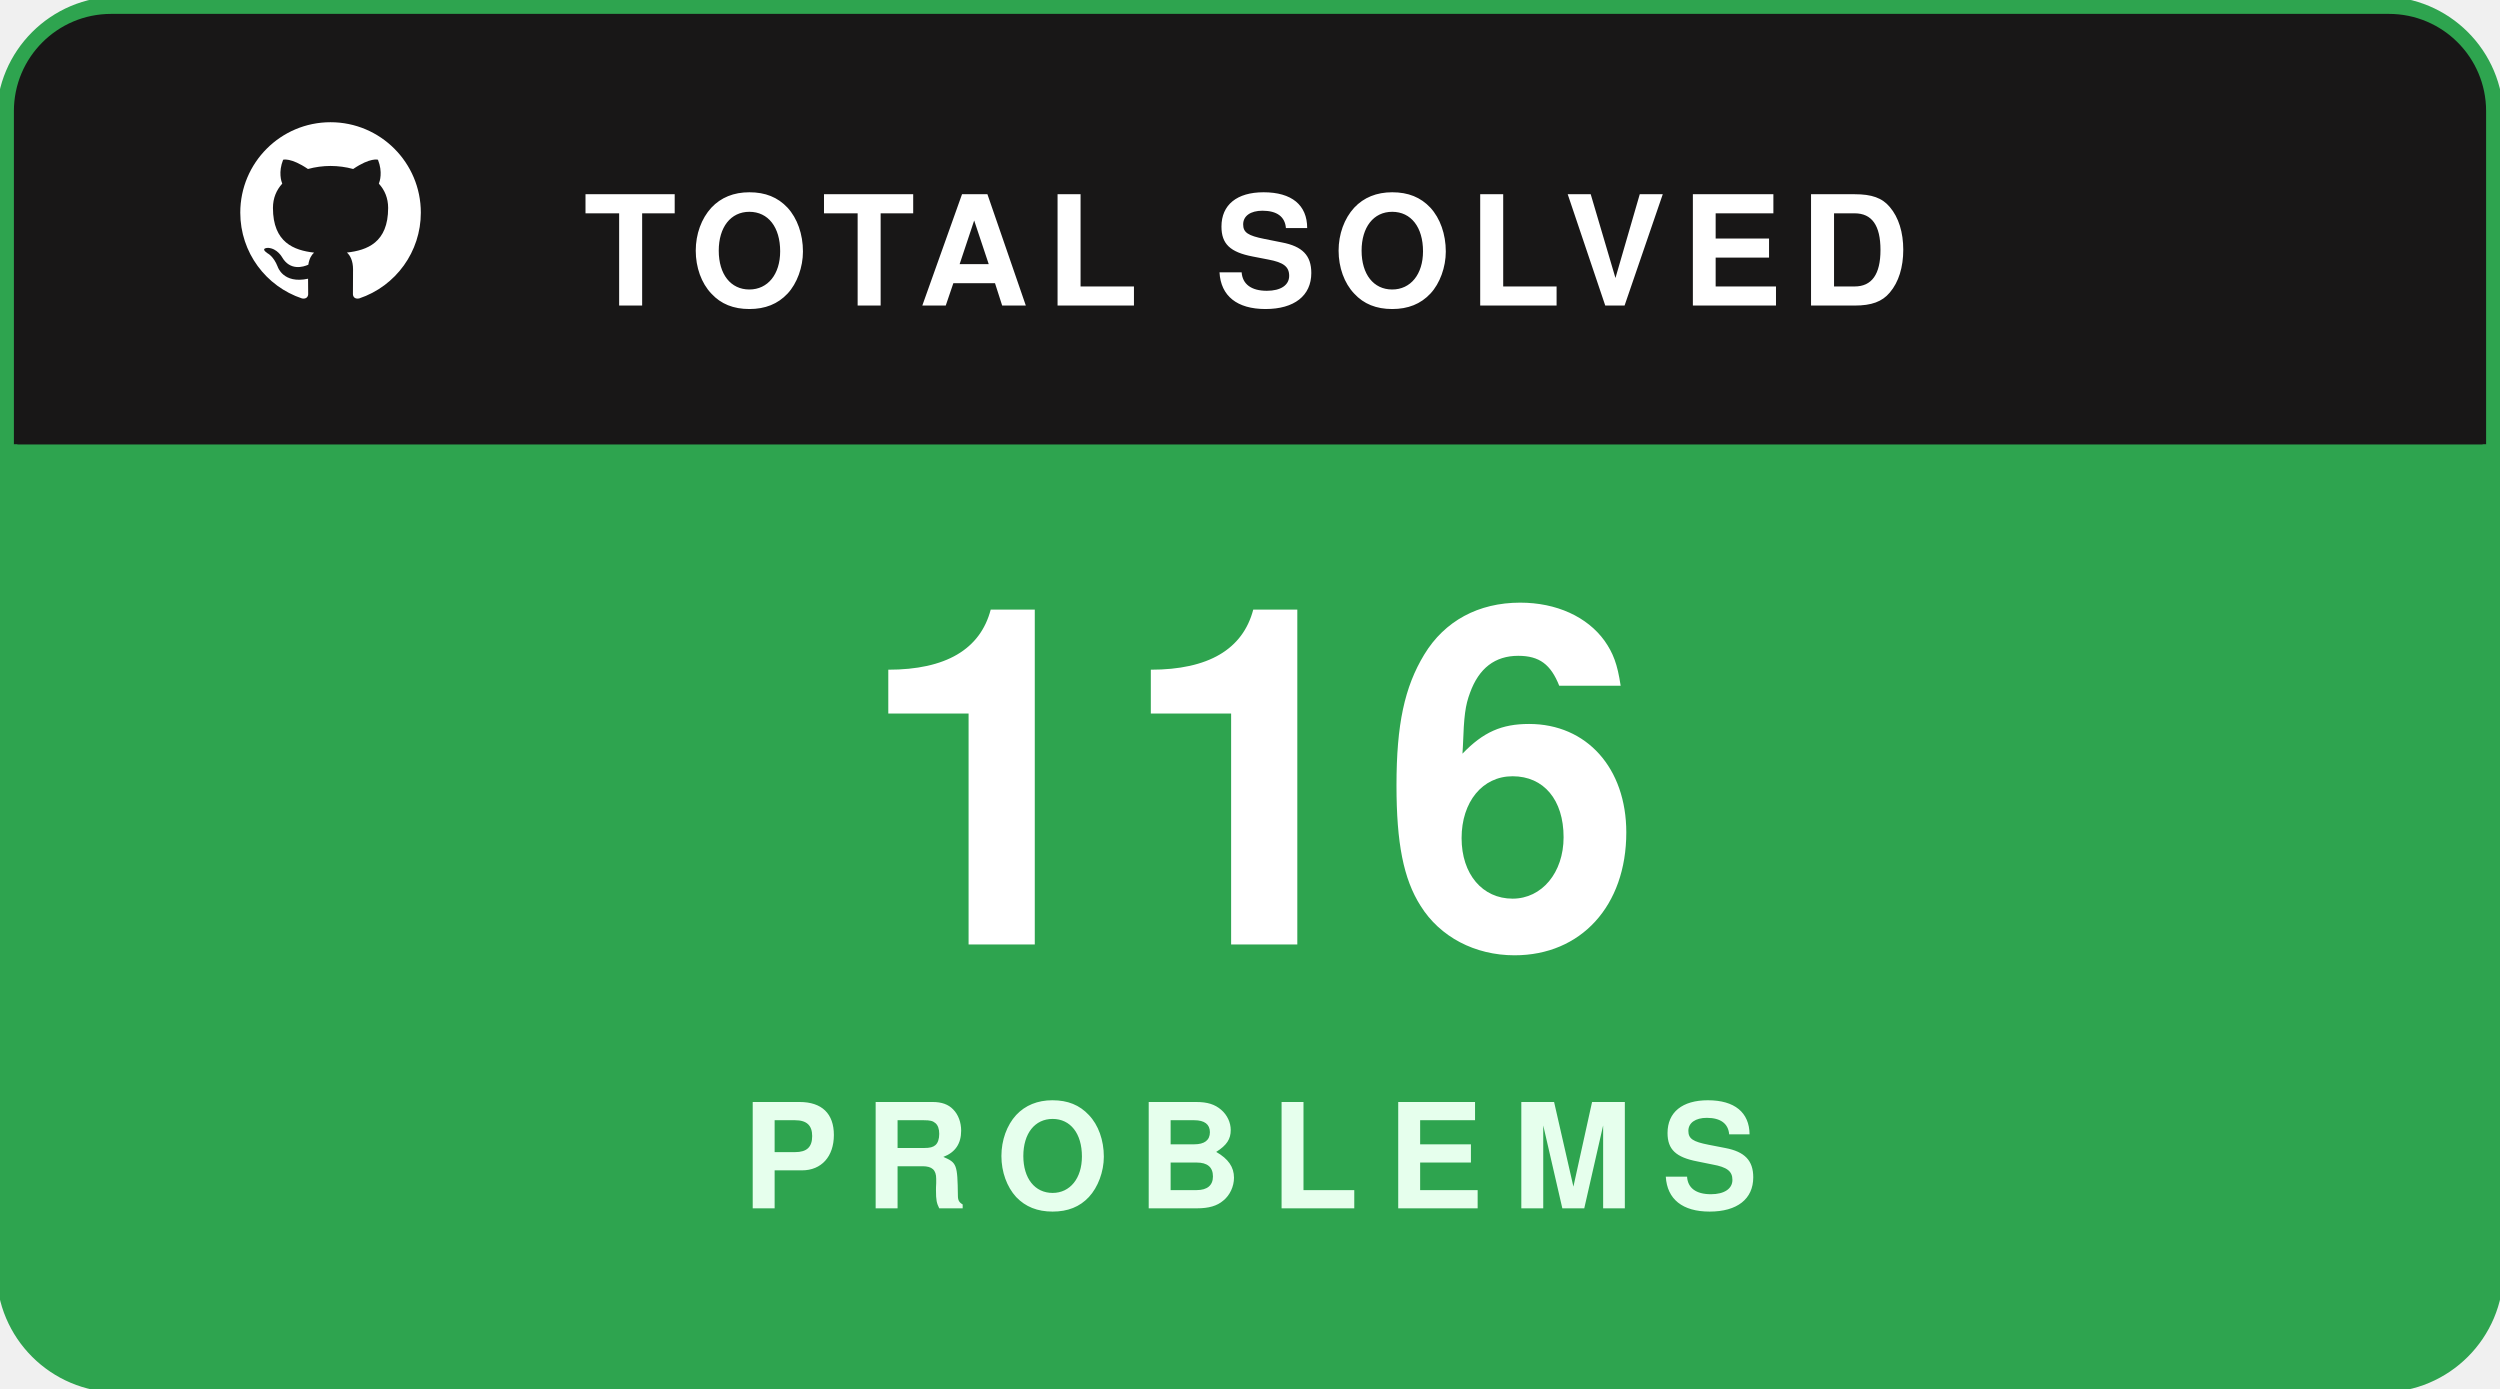
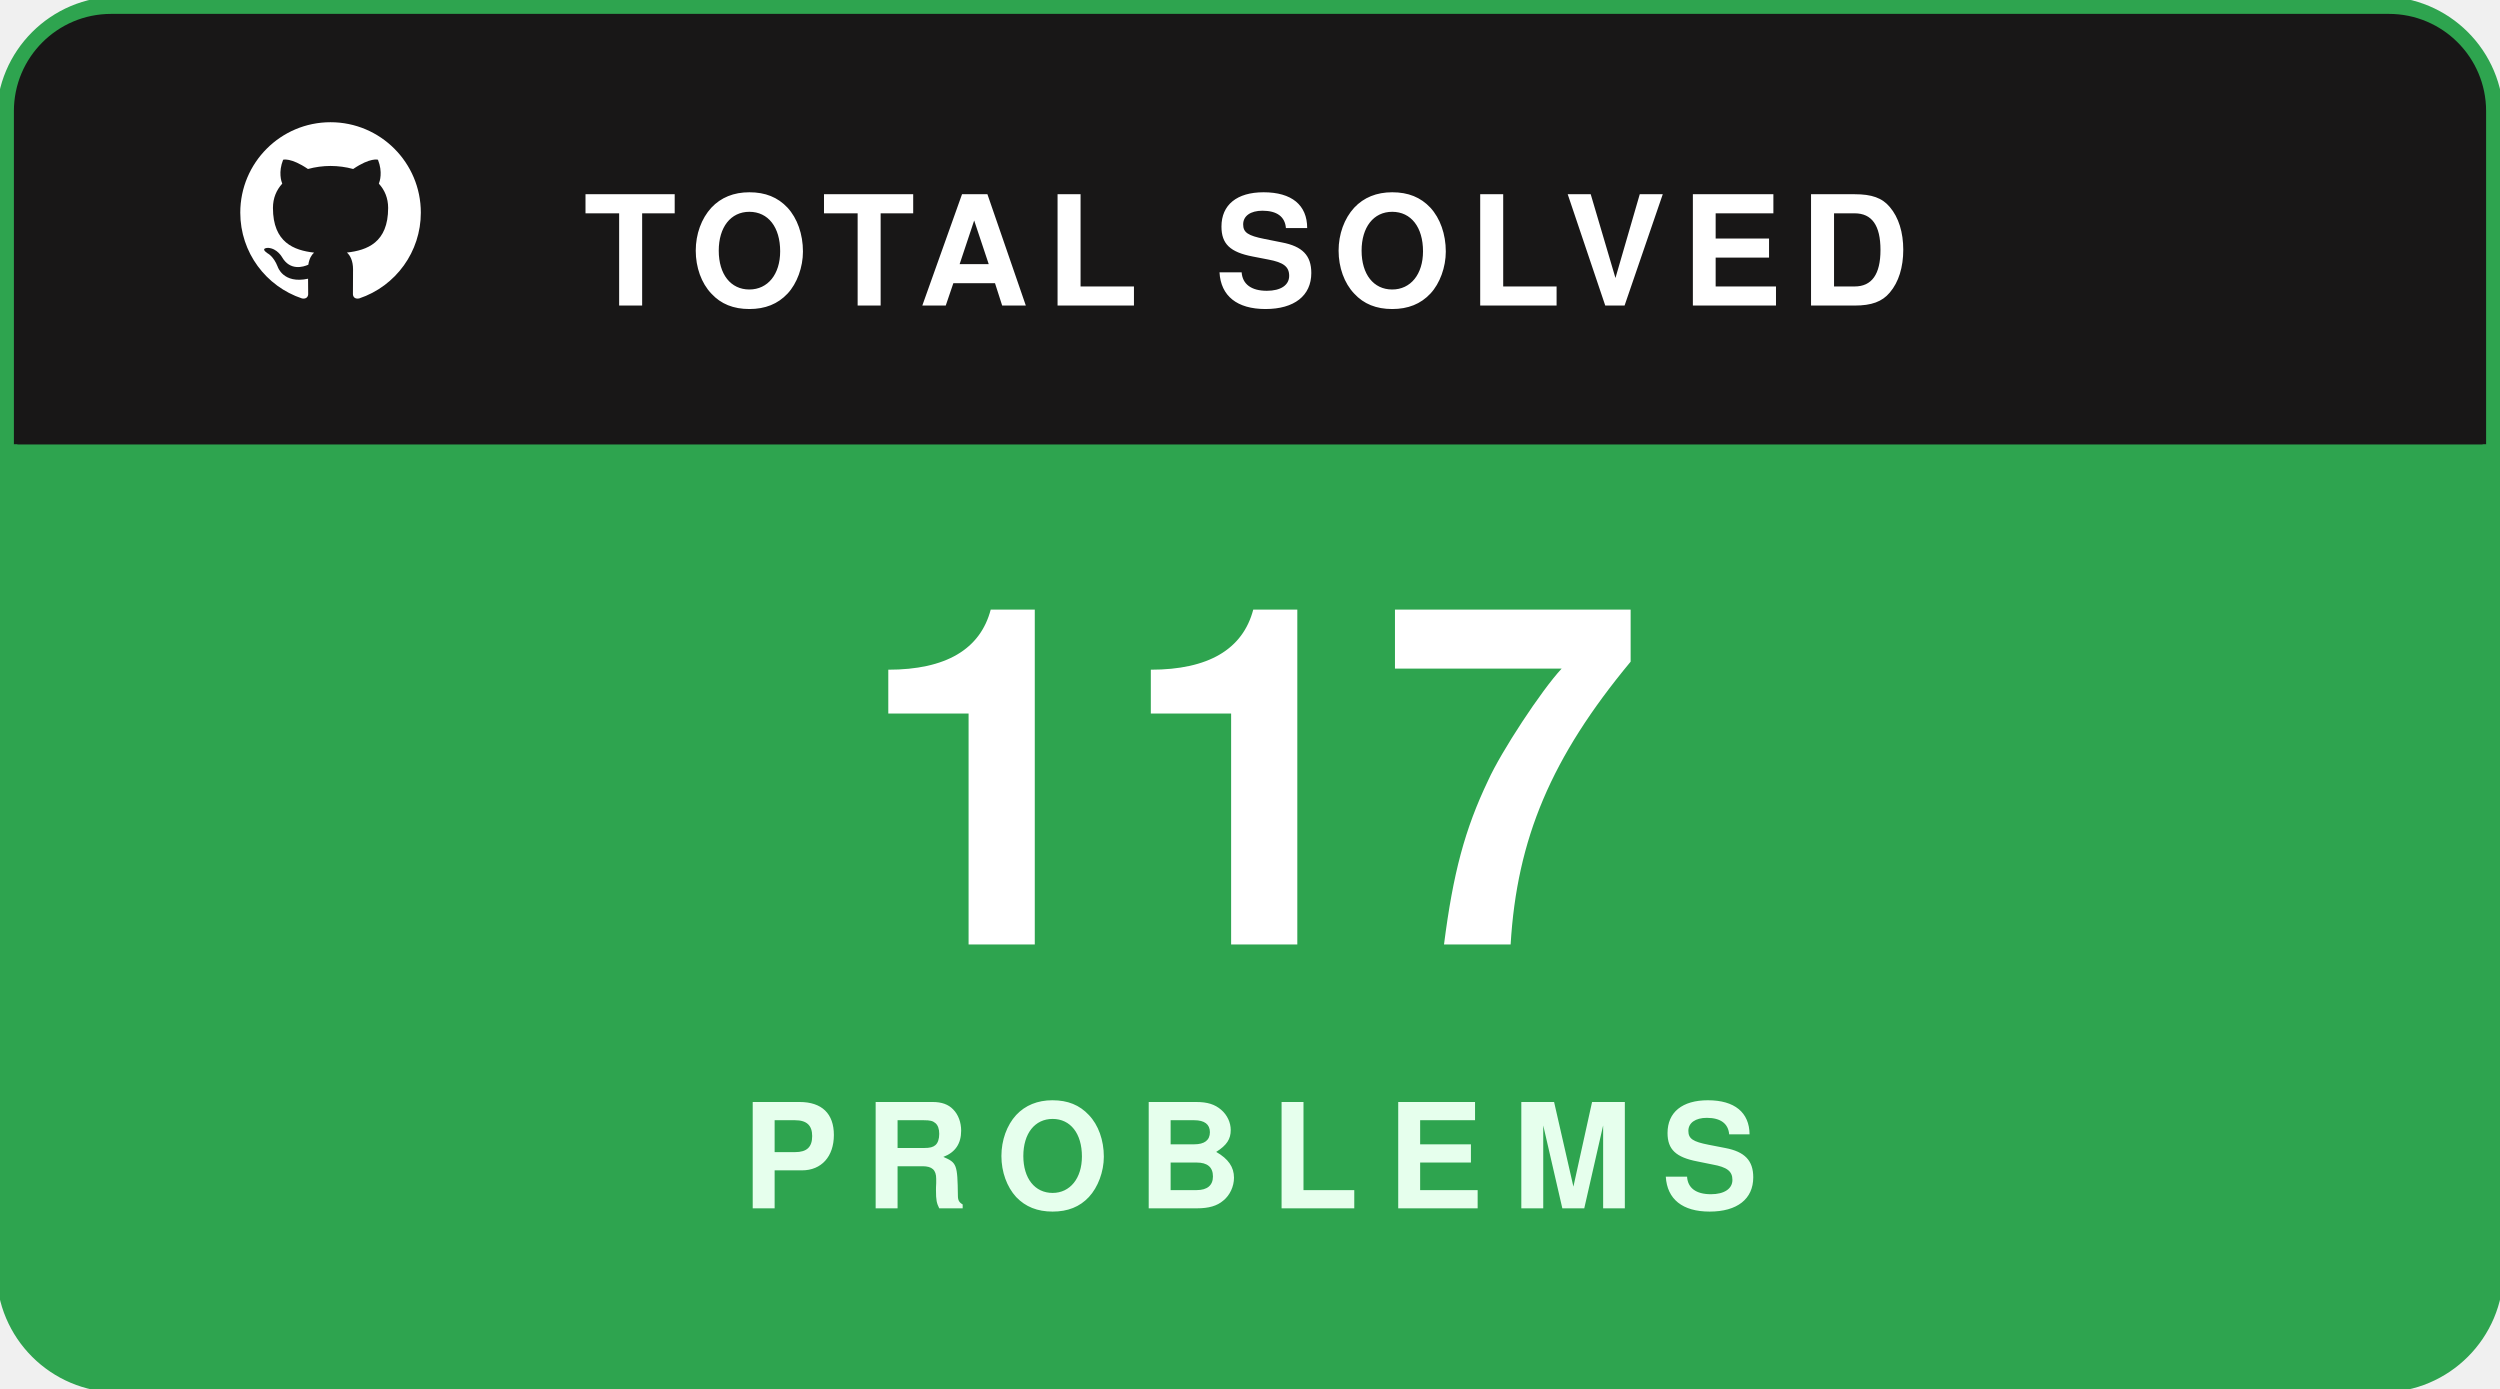
<svg xmlns="http://www.w3.org/2000/svg" width="180" height="100" viewBox="0 0 180 100" fill="none">
  <rect x="0.5" y="0.5" width="179" height="99" rx="8" fill="#181717" stroke="#2ea44f" stroke-width="1.5" />
  <path d="M1 8C1 4.134 4.134 1 8 1H172C175.866 1 179 4.134 179 8V32H1V8Z" fill="#181717" />
  <g transform="translate(16, 7.5) scale(0.65)">
    <path fill="#ffffff" fill-rule="evenodd" clip-rule="evenodd" d="M12 2C6.477 2 2 6.484 2 12.017c0 4.425 2.865 8.18 6.839 9.504.5.092.682-.217.682-.483 0-.237-.008-.868-.013-1.703-2.782.605-3.369-1.343-3.369-1.343-.454-1.158-1.11-1.466-1.11-1.466-.908-.62.069-.608.069-.608 1.003.07 1.53 1.032 1.53 1.032.892 1.53 2.341 1.088 2.91.832.092-.647.35-1.088.636-1.338-2.22-.253-4.555-1.113-4.555-4.951 0-1.093.39-1.988 1.029-2.688-.103-.253-.446-1.272.098-2.65 0 0 .84-.27 2.75 1.026A9.564 9.564 0 0112 6.844c.85.004 1.705.115 2.504.337 1.909-1.296 2.747-1.027 2.747-1.027.546 1.379.202 2.398.1 2.651.64.7 1.028 1.595 1.028 2.688 0 3.848-2.339 4.695-4.566 4.943.359.309.678.92.678 1.855 0 1.338-.012 2.419-.012 2.747 0 .268.18.58.688.482A10.019 10.019 0 0022 12.017C22 6.484 17.522 2 12 2z" />
  </g>
  <text x="42" y="22" fill="#ffffff" font-family="-apple-system,BlinkMacSystemFont,'Segoe UI',Helvetica,Arial,sans-serif" font-size="11" font-weight="700" letter-spacing="1.2">TOTAL SOLVED</text>
  <path d="M1 32H179V92C179 95.866 175.866 99 172 99H8C4.134 99 1 95.866 1 92V32Z" fill="#2ea44f" />
-   <text x="90" y="68" text-anchor="middle" fill="#ffffff" font-family="-apple-system,BlinkMacSystemFont,'Segoe UI',Helvetica,Arial,sans-serif" font-size="34" font-weight="800">116</text>
+   <text x="90" y="68" text-anchor="middle" fill="#ffffff" font-family="-apple-system,BlinkMacSystemFont,'Segoe UI',Helvetica,Arial,sans-serif" font-size="34" font-weight="800">117</text>
  <text x="90" y="87" text-anchor="middle" fill="#e6ffed" font-family="-apple-system,BlinkMacSystemFont,'Segoe UI',Helvetica,Arial,sans-serif" font-size="10.5" font-weight="700" letter-spacing="2">PROBLEMS</text>
</svg>
